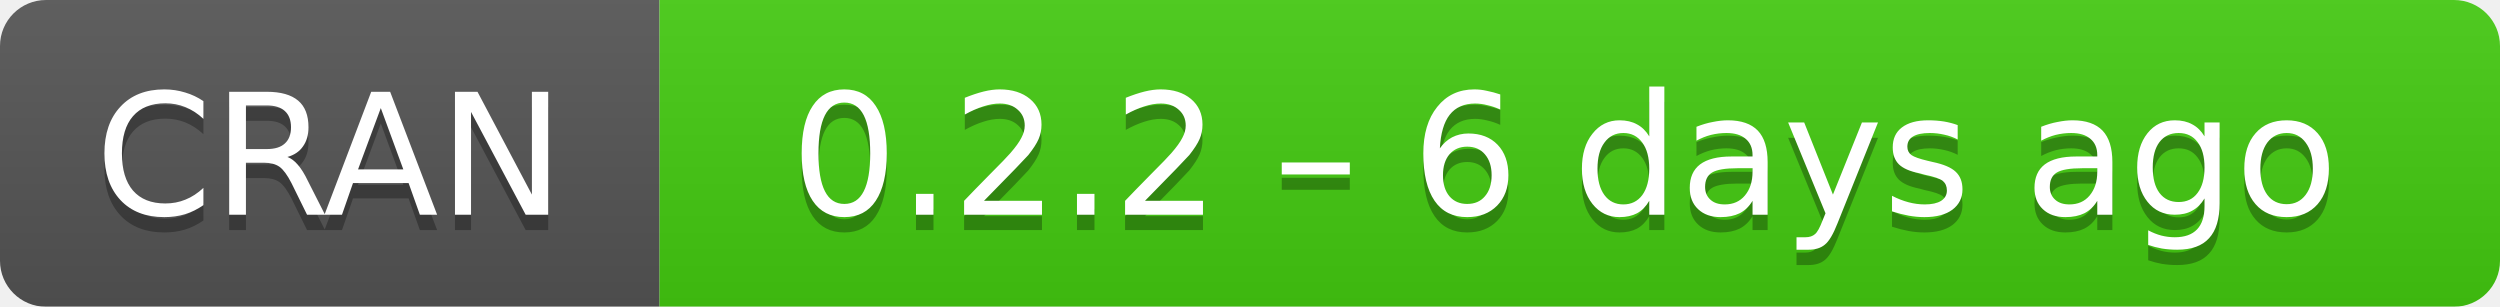
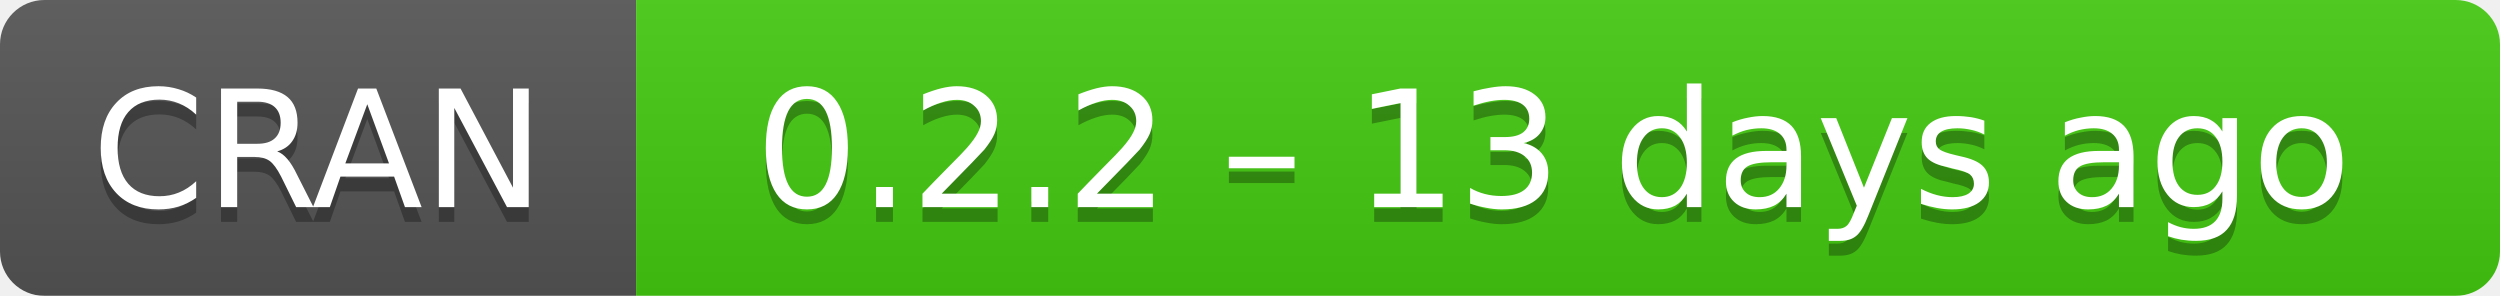
- <svg xmlns="http://www.w3.org/2000/svg" width="163" height="20" aria-label="CRAN 0.2.2 – 6 days ago">
+ <svg xmlns="http://www.w3.org/2000/svg" width="169" height="20" aria-label="CRAN 0.2.2 – 13 days ago">
  <linearGradient id="b" x2="0" y2="100%">
    <stop offset="0" stop-color="#bbb" stop-opacity=".1" />
    <stop offset="1" stop-opacity=".1" />
  </linearGradient>
  <mask id="a">
-     <rect width="163" height="20" rx="3" fill="#fff" />
+     <rect width="169" height="20" rx="3" fill="#fff" />
  </mask>
  <g mask="url(#a)">
    <path fill="#555" d="M0 0h43v20H0z" />
-     <path fill="#4c1" d="M43 0h141v20H43z" />
-     <path fill="url(#b)" d="M0 0h163v20H0z" />
+     <path fill="#4c1" d="M43 0h147v20H43z" />
+     <path fill="url(#b)" d="M0 0h169v20H0z" />
  </g>
  <g fill="#fff" text-anchor="middle" font-family="DejaVu Sans,Verdana,Geneva,sans-serif" font-size="11">
    <text x="21.5" y="15" fill="#010101" fill-opacity=".3">
      CRAN
    </text>
    <text x="21.5" y="14">
      CRAN
    </text>
-     <text x="102" y="15" fill="#010101" fill-opacity=".3">
-       0.2.2 – 6 days ago
+     <text x="105" y="15" fill="#010101" fill-opacity=".3">
+       0.2.2 – 13 days ago
    </text>
-     <text x="102" y="14">
-       0.2.2 – 6 days ago
+     <text x="105" y="14">
+       0.2.2 – 13 days ago
    </text>
  </g>
</svg>
